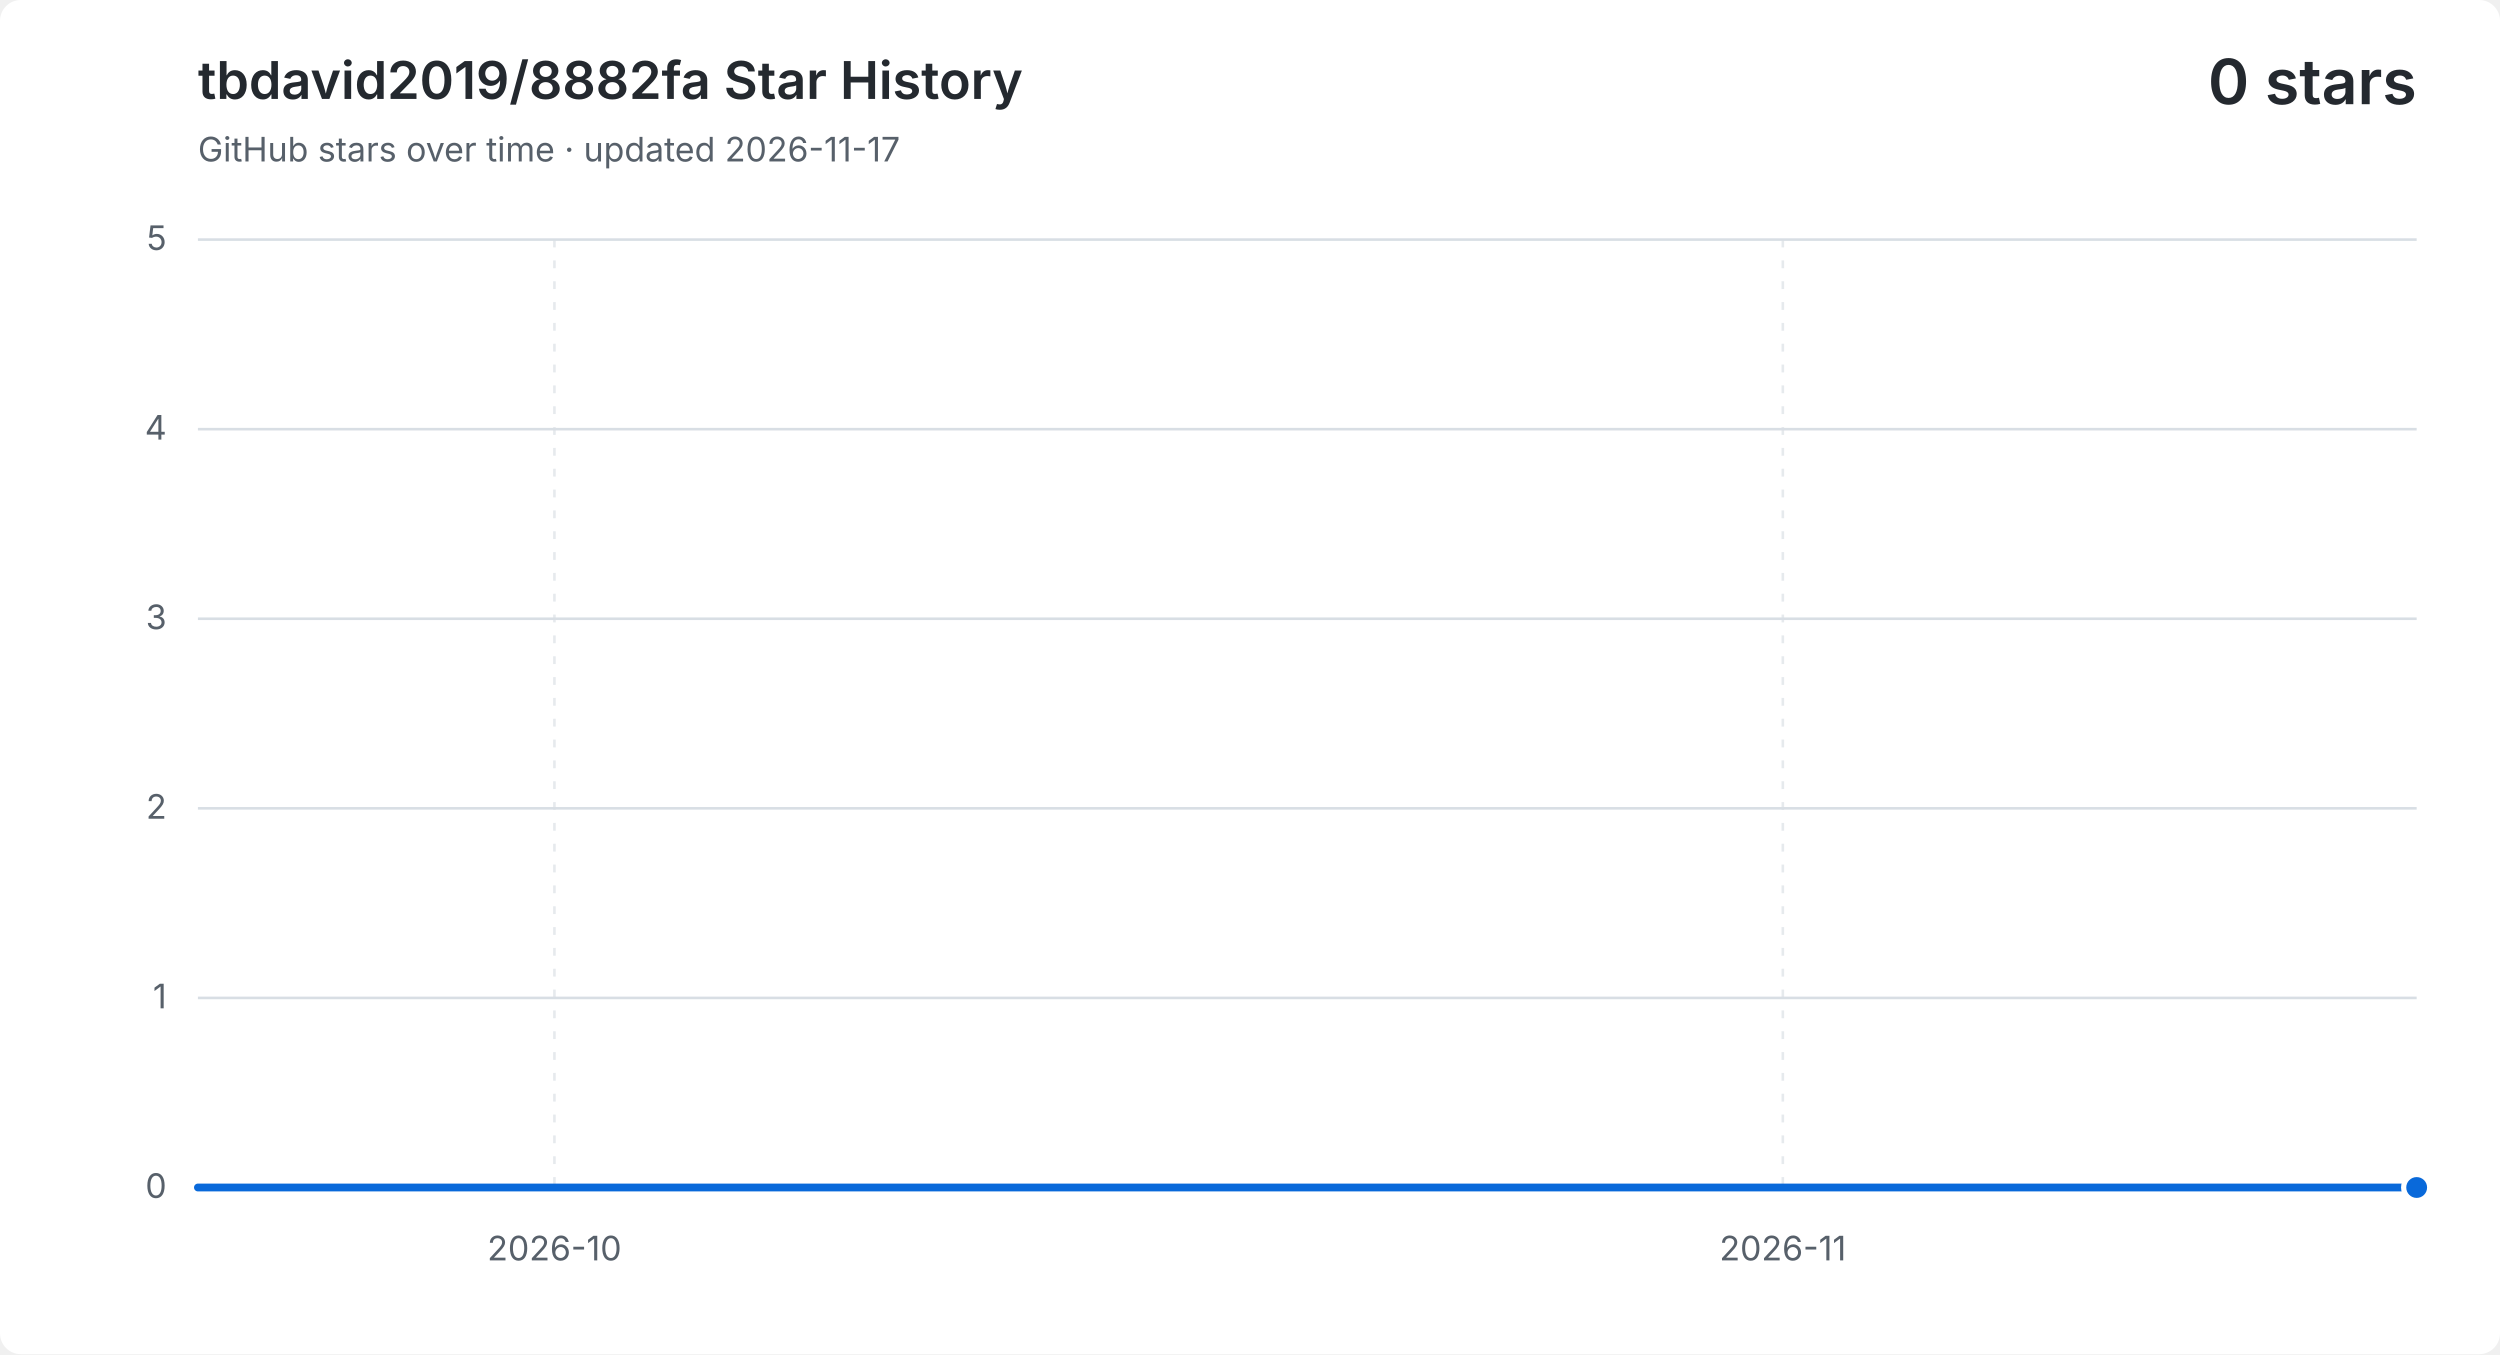
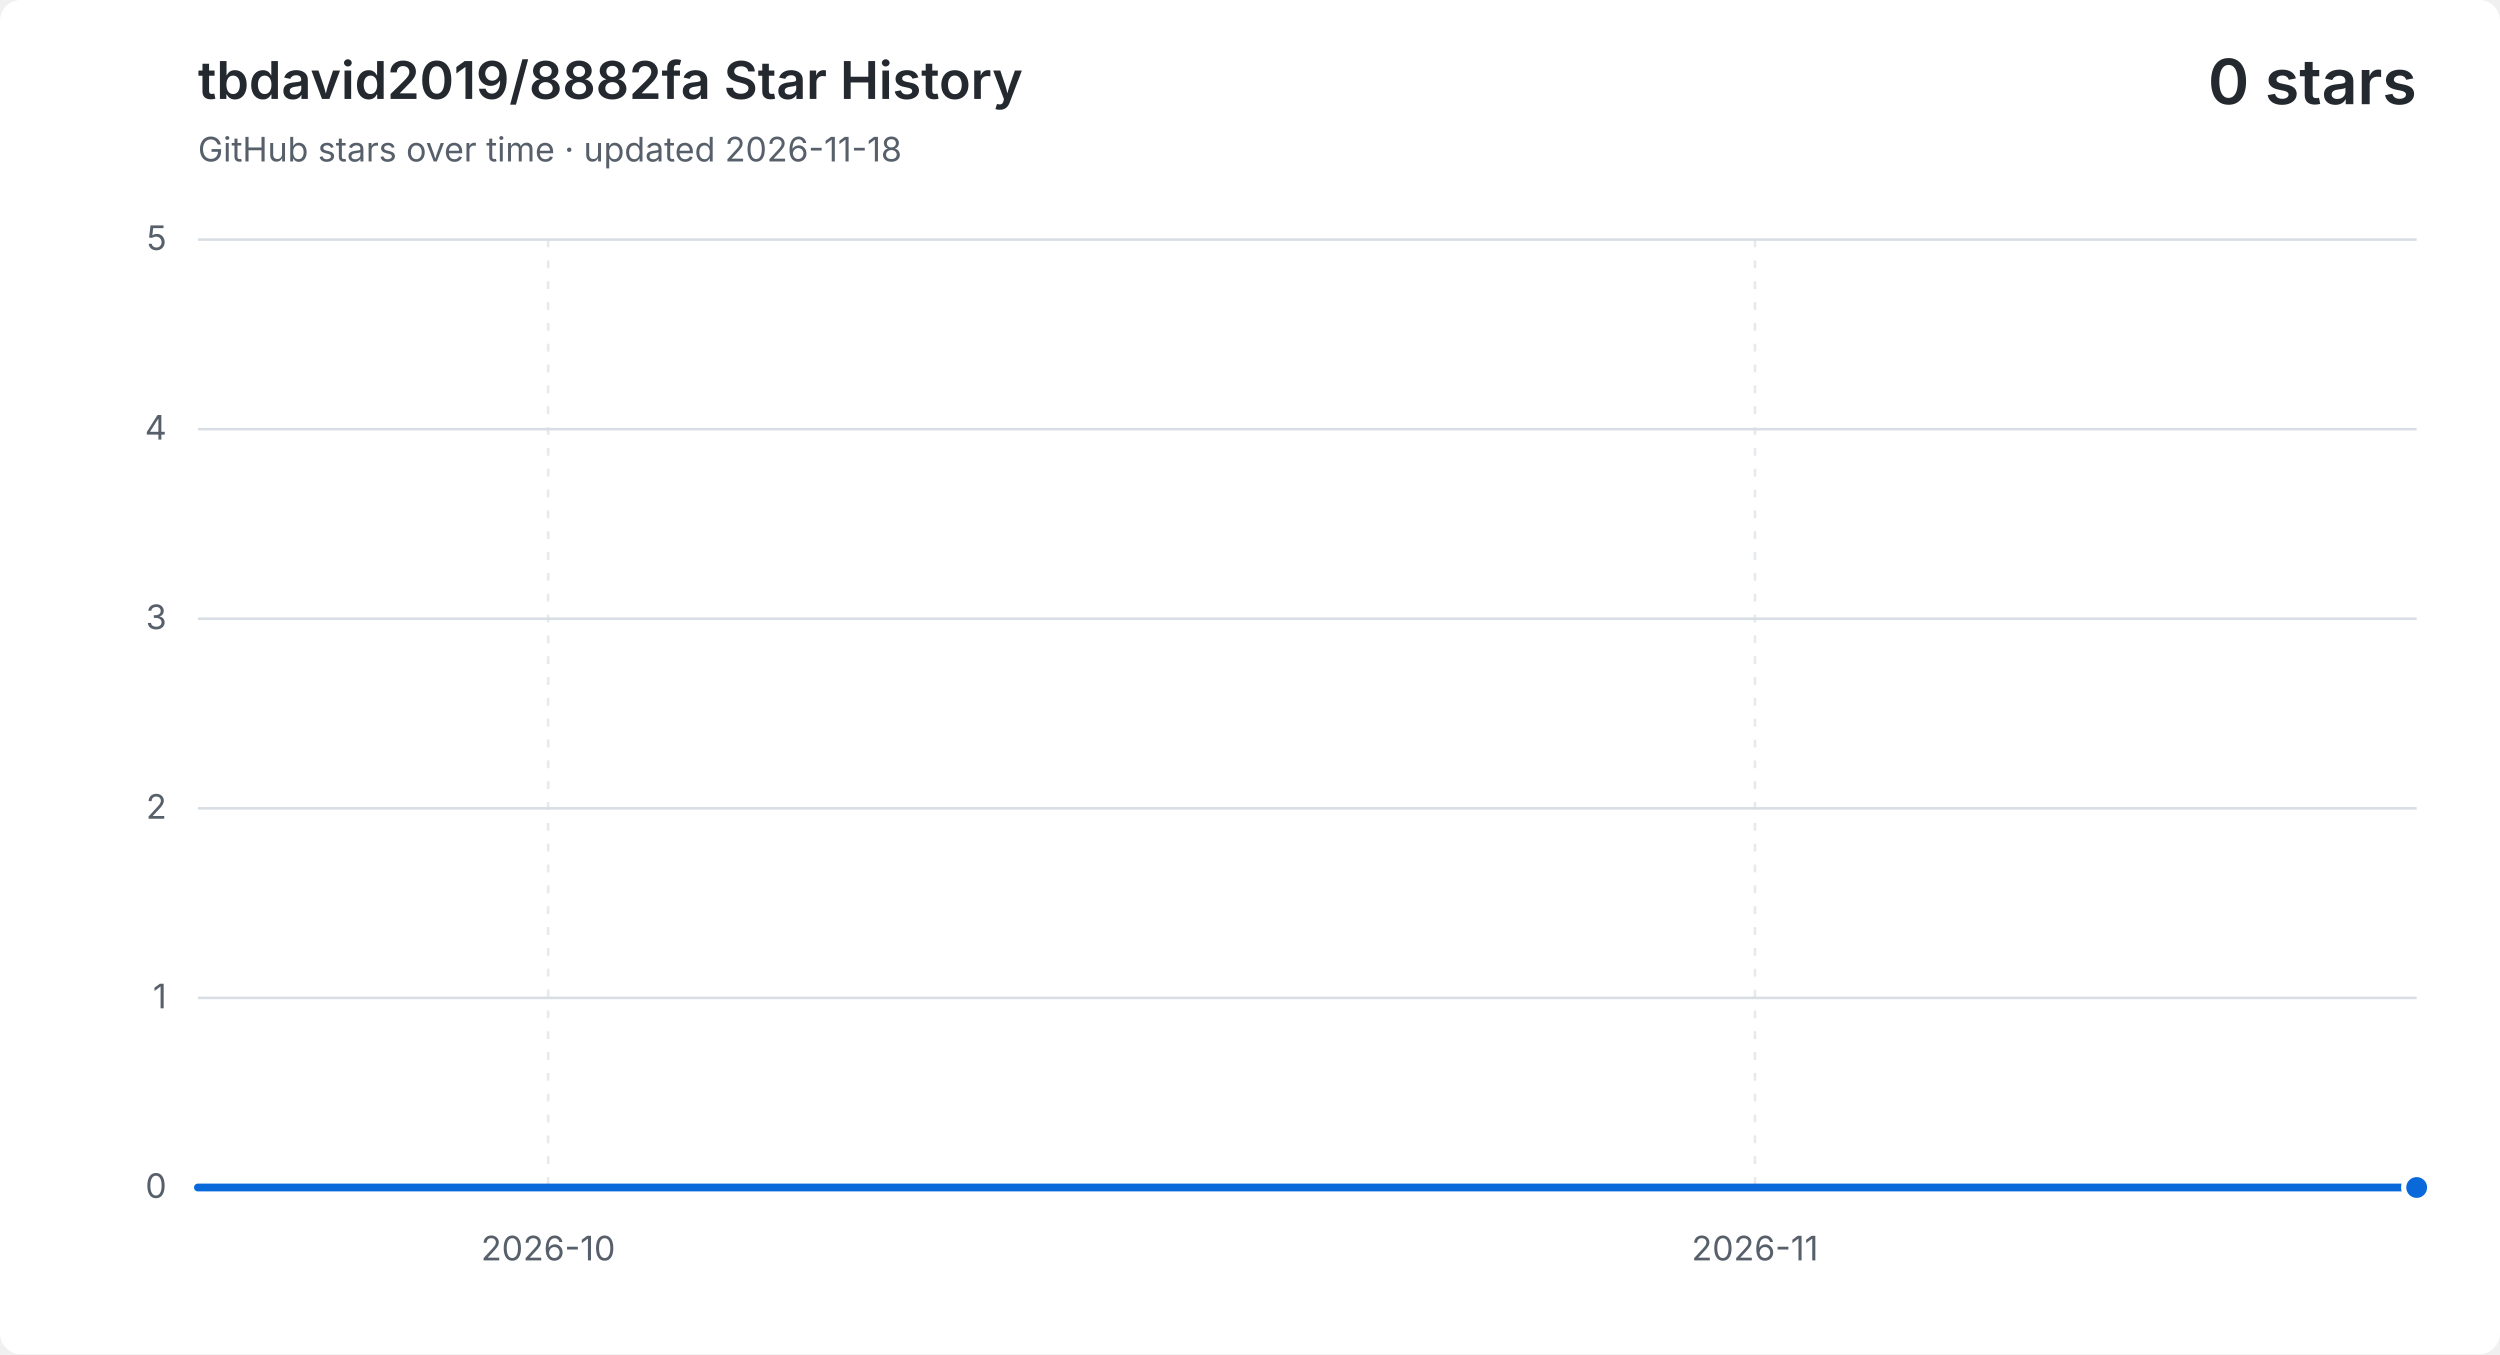
<svg xmlns="http://www.w3.org/2000/svg" width="960" height="520" viewBox="0 0 960 520" role="img" aria-labelledby="title description">
  <style>
    .background { fill: #ffffff; }
    .grid { fill: none; stroke: #d8dee4; stroke-width: 1; }
    .vertical { stroke-dasharray: 3 5; opacity: .65; }
    .label, .subtitle { fill: #57606a; font: 13px -apple-system, BlinkMacSystemFont, "Segoe UI", sans-serif; }
    .heading, .value { fill: #24292f; font-family: -apple-system, BlinkMacSystemFont, "Segoe UI", sans-serif; }
    .heading { font-size: 20px; font-weight: 600; }
    .value { font-size: 24px; font-weight: 600; }
    .area { fill: #0969da; opacity: .12; }
    .line { fill: none; stroke: #0969da; stroke-linecap: round; stroke-linejoin: round; stroke-width: 3; }
    .point { fill: #0969da; stroke: #ffffff; stroke-width: 2; }
    @media (prefers-color-scheme: dark) {
      .background { fill: #0d1117; }
      .grid { stroke: #30363d; }
      .label, .subtitle { fill: #8b949e; }
      .heading, .value { fill: #f0f6fc; }
      .area { fill: #58a6ff; }
      .line { stroke: #58a6ff; }
      .point { fill: #58a6ff; stroke: #0d1117; }
    }
  </style>
  <rect class="background" width="960" height="520" rx="8" />
  <text class="heading" x="76" y="38">tbdavid2019/8882fa Star History</text>
-   <text class="subtitle" x="76" y="62">GitHub stars over time · updated 2026-11-17</text>
+   <text class="subtitle" x="76" y="62">GitHub stars over time · updated 2026-11-18</text>
  <text class="value" x="928" y="40" text-anchor="end">0 stars</text>
  <path class="grid" d="M 76 456.0 H 928" />
  <text class="label" x="64" y="460.0" text-anchor="end">0</text>
  <path class="grid" d="M 76 383.2 H 928" />
  <text class="label" x="64" y="387.2" text-anchor="end">1</text>
  <path class="grid" d="M 76 310.4 H 928" />
  <text class="label" x="64" y="314.4" text-anchor="end">2</text>
  <path class="grid" d="M 76 237.6 H 928" />
  <text class="label" x="64" y="241.6" text-anchor="end">3</text>
  <path class="grid" d="M 76 164.8 H 928" />
  <text class="label" x="64" y="168.8" text-anchor="end">4</text>
  <path class="grid" d="M 76 92.0 H 928" />
  <text class="label" x="64" y="96.0" text-anchor="end">5</text>
-   <path class="grid vertical" d="M 212.9 92 V 456" />
-   <text class="label" x="212.9" y="484" text-anchor="middle">2026-10</text>
-   <path class="grid vertical" d="M 684.6 92 V 456" />
-   <text class="label" x="684.6" y="484" text-anchor="middle">2026-11</text>
-   <path class="area" d="M 76.0 456.0 H 91.2 V 456.0 H 106.4 V 456.0 H 121.6 V 456.0 H 136.9 V 456.0 H 152.1 V 456.0 H 167.3 V 456.0 H 182.5 V 456.0 H 197.7 V 456.0 H 212.9 V 456.0 H 228.1 V 456.0 H 243.4 V 456.0 H 258.6 V 456.0 H 273.8 V 456.0 H 289.0 V 456.0 H 304.2 V 456.0 H 319.4 V 456.0 H 334.6 V 456.0 H 349.9 V 456.0 H 365.1 V 456.0 H 380.3 V 456.0 H 395.5 V 456.0 H 410.7 V 456.0 H 425.9 V 456.0 H 441.1 V 456.0 H 456.4 V 456.0 H 471.6 V 456.0 H 486.8 V 456.0 H 502.0 V 456.0 H 517.2 V 456.0 H 532.4 V 456.0 H 547.6 V 456.0 H 562.9 V 456.0 H 578.1 V 456.0 H 593.3 V 456.0 H 608.5 V 456.0 H 623.7 V 456.0 H 638.9 V 456.0 H 654.1 V 456.0 H 669.4 V 456.0 H 684.6 V 456.0 H 699.8 V 456.0 H 715.0 V 456.0 H 730.2 V 456.0 H 745.4 V 456.0 H 760.6 V 456.0 H 775.9 V 456.0 H 791.1 V 456.0 H 806.3 V 456.0 H 821.5 V 456.0 H 836.7 V 456.0 H 851.9 V 456.0 H 867.1 V 456.0 H 882.4 V 456.0 H 897.6 V 456.0 H 912.8 V 456.0 H 928.0 V 456.0 V 456 H 76.0 Z" />
-   <path class="line" d="M 76.0 456.0 H 91.2 V 456.0 H 106.4 V 456.0 H 121.6 V 456.0 H 136.9 V 456.0 H 152.1 V 456.0 H 167.3 V 456.0 H 182.5 V 456.0 H 197.7 V 456.0 H 212.9 V 456.0 H 228.1 V 456.0 H 243.4 V 456.0 H 258.6 V 456.0 H 273.8 V 456.0 H 289.0 V 456.0 H 304.2 V 456.0 H 319.4 V 456.0 H 334.6 V 456.0 H 349.9 V 456.0 H 365.1 V 456.0 H 380.3 V 456.0 H 395.5 V 456.0 H 410.7 V 456.0 H 425.9 V 456.0 H 441.1 V 456.0 H 456.4 V 456.0 H 471.6 V 456.0 H 486.8 V 456.0 H 502.0 V 456.0 H 517.2 V 456.0 H 532.4 V 456.0 H 547.6 V 456.0 H 562.9 V 456.0 H 578.1 V 456.0 H 593.3 V 456.0 H 608.5 V 456.0 H 623.7 V 456.0 H 638.9 V 456.0 H 654.1 V 456.0 H 669.4 V 456.0 H 684.6 V 456.0 H 699.8 V 456.0 H 715.0 V 456.0 H 730.2 V 456.0 H 745.4 V 456.0 H 760.6 V 456.0 H 775.9 V 456.0 H 791.1 V 456.0 H 806.3 V 456.0 H 821.5 V 456.0 H 836.7 V 456.0 H 851.9 V 456.0 H 867.1 V 456.0 H 882.4 V 456.0 H 897.6 V 456.0 H 912.8 V 456.0 H 928.0 V 456.0" />
+   <path class="grid vertical" d="M 210.5 92 V 456" />
+   <text class="label" x="210.5" y="484" text-anchor="middle">2026-10</text>
+   <path class="grid vertical" d="M 673.9 92 V 456" />
+   <text class="label" x="673.9" y="484" text-anchor="middle">2026-11</text>
+   <path class="area" d="M 76.0 456.0 H 90.9 V 456.0 H 105.9 V 456.0 H 120.8 V 456.0 H 135.8 V 456.0 H 150.7 V 456.0 H 165.7 V 456.0 H 180.6 V 456.0 H 195.6 V 456.0 H 210.5 V 456.0 H 225.5 V 456.0 H 240.4 V 456.0 H 255.4 V 456.0 H 270.3 V 456.0 H 285.3 V 456.0 H 300.2 V 456.0 H 315.2 V 456.0 H 330.1 V 456.0 H 345.1 V 456.0 H 360.0 V 456.0 H 374.9 V 456.0 H 389.9 V 456.0 H 404.8 V 456.0 H 419.8 V 456.0 H 434.7 V 456.0 H 449.7 V 456.0 H 464.6 V 456.0 H 479.6 V 456.0 H 494.5 V 456.0 H 509.5 V 456.0 H 524.4 V 456.0 H 539.4 V 456.0 H 554.3 V 456.0 H 569.3 V 456.0 H 584.2 V 456.0 H 599.2 V 456.0 H 614.1 V 456.0 H 629.1 V 456.0 H 644.0 V 456.0 H 658.9 V 456.0 H 673.9 V 456.0 H 688.8 V 456.0 H 703.8 V 456.0 H 718.7 V 456.0 H 733.7 V 456.0 H 748.6 V 456.0 H 763.6 V 456.0 H 778.5 V 456.0 H 793.5 V 456.0 H 808.4 V 456.0 H 823.4 V 456.0 H 838.3 V 456.0 H 853.3 V 456.0 H 868.2 V 456.0 H 883.2 V 456.0 H 898.1 V 456.0 H 913.1 V 456.0 H 928.0 V 456.0 V 456 H 76.0 Z" />
+   <path class="line" d="M 76.0 456.0 H 90.9 V 456.0 H 105.9 V 456.0 H 120.8 V 456.0 H 135.8 V 456.0 H 150.7 V 456.0 H 165.7 V 456.0 H 180.6 V 456.0 H 195.6 V 456.0 H 210.5 V 456.0 H 225.5 V 456.0 H 240.4 V 456.0 H 255.4 V 456.0 H 270.3 V 456.0 H 285.3 V 456.0 H 300.2 V 456.0 H 315.2 V 456.0 H 330.1 V 456.0 H 345.1 V 456.0 H 360.0 V 456.0 H 374.9 V 456.0 H 389.9 V 456.0 H 404.8 V 456.0 H 419.8 V 456.0 H 434.7 V 456.0 H 449.7 V 456.0 H 464.6 V 456.0 H 479.6 V 456.0 H 494.5 V 456.0 H 509.5 V 456.0 H 524.4 V 456.0 H 539.4 V 456.0 H 554.3 V 456.0 H 569.3 V 456.0 H 584.2 V 456.0 H 599.2 V 456.0 H 614.1 V 456.0 H 629.1 V 456.0 H 644.0 V 456.0 H 658.9 V 456.0 H 673.9 V 456.0 H 688.8 V 456.0 H 703.8 V 456.0 H 718.7 V 456.0 H 733.7 V 456.0 H 748.6 V 456.0 H 763.6 V 456.0 H 778.5 V 456.0 H 793.5 V 456.0 H 808.4 V 456.0 H 823.4 V 456.0 H 838.3 V 456.0 H 853.3 V 456.0 H 868.2 V 456.0 H 883.2 V 456.0 H 898.1 V 456.0 H 913.1 V 456.0 H 928.0 V 456.0" />
  <circle class="point" cx="928.0" cy="456.0" r="5" />
</svg>
